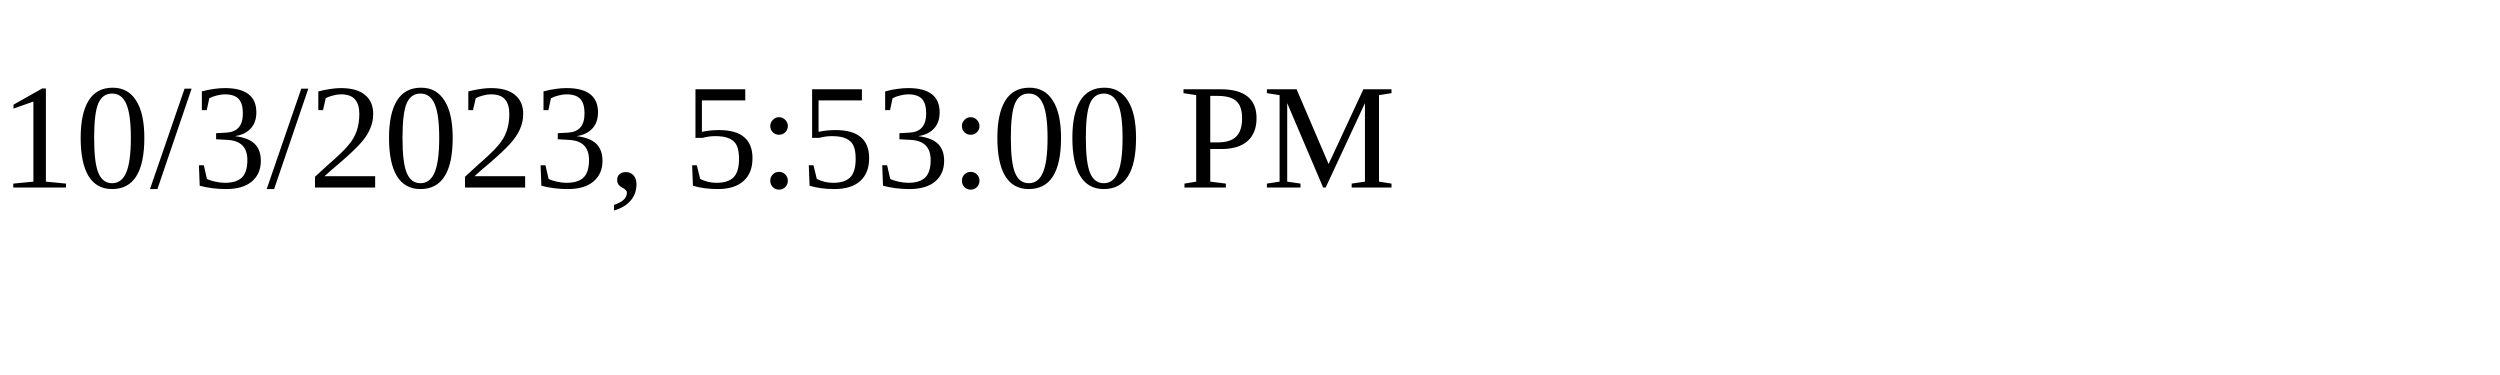
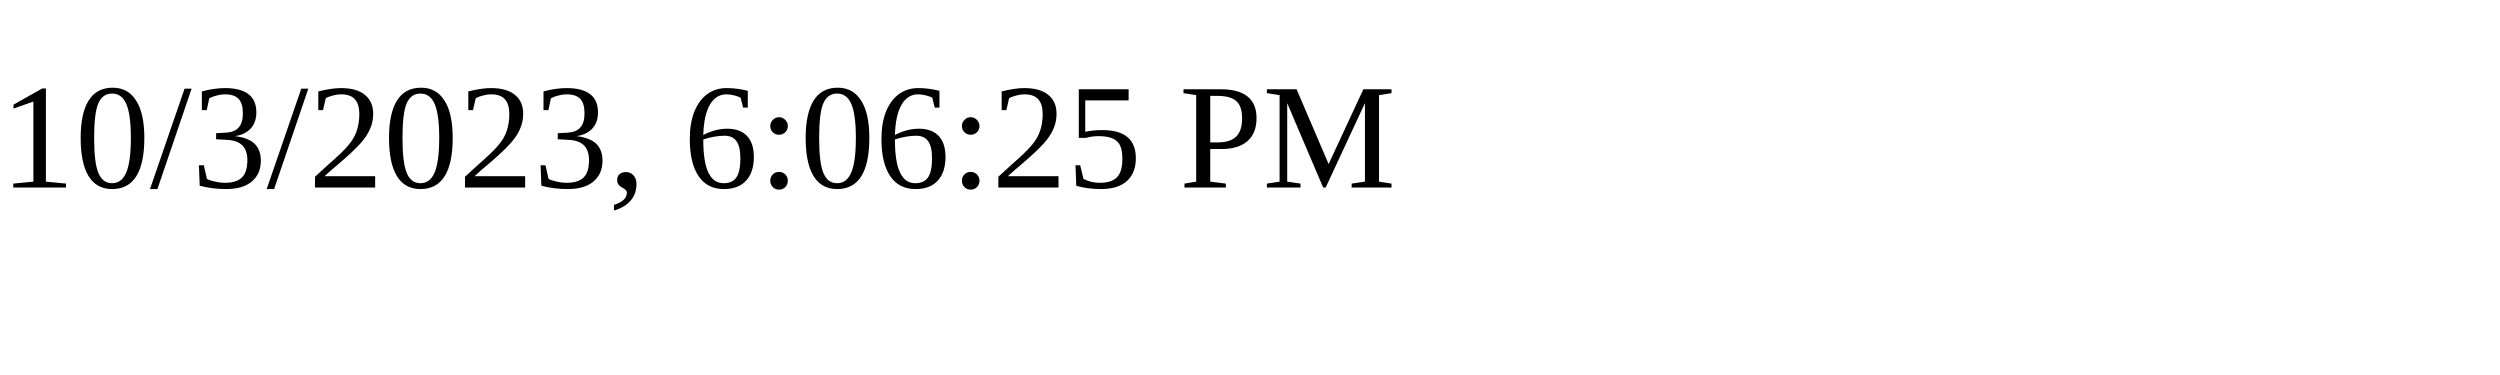
<svg xmlns="http://www.w3.org/2000/svg" height="30" width="200">
-   <text x="0" y="15">10/3/2023, 5:53:00 PM</text>
+   <text x="0" y="15">10/3/2023, 6:06:25 PM</text>
</svg>
